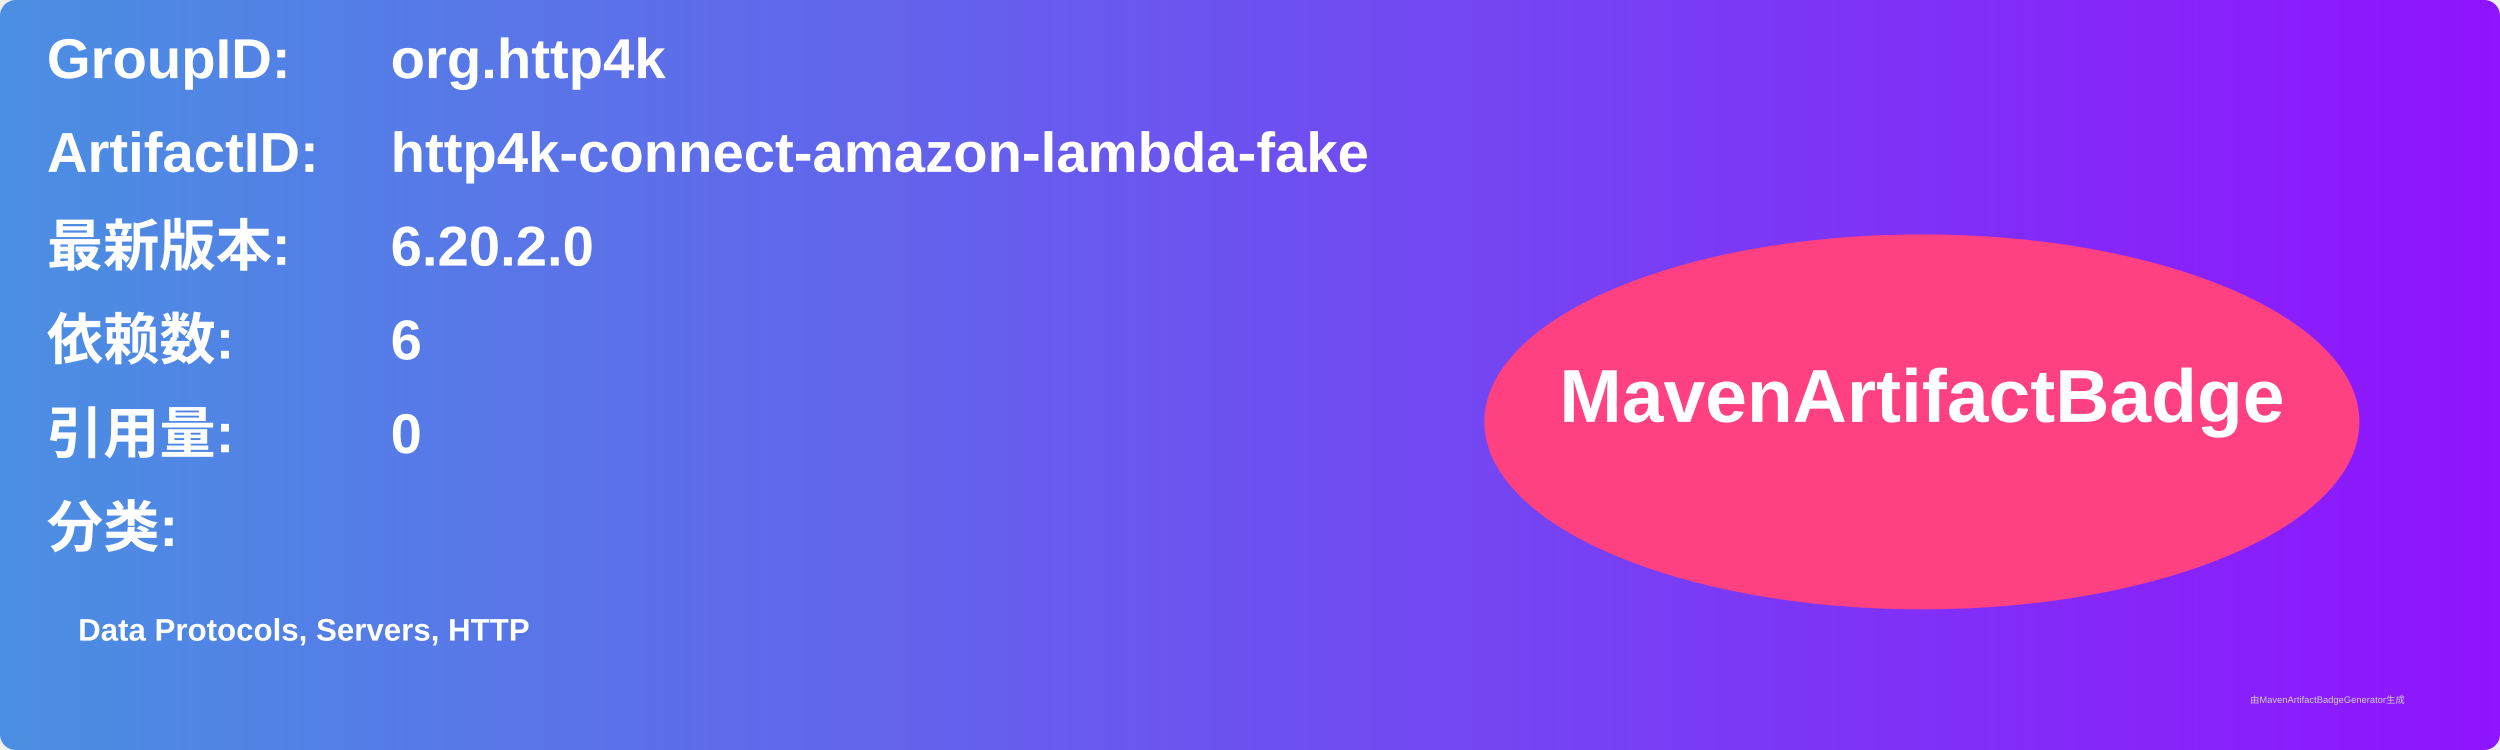
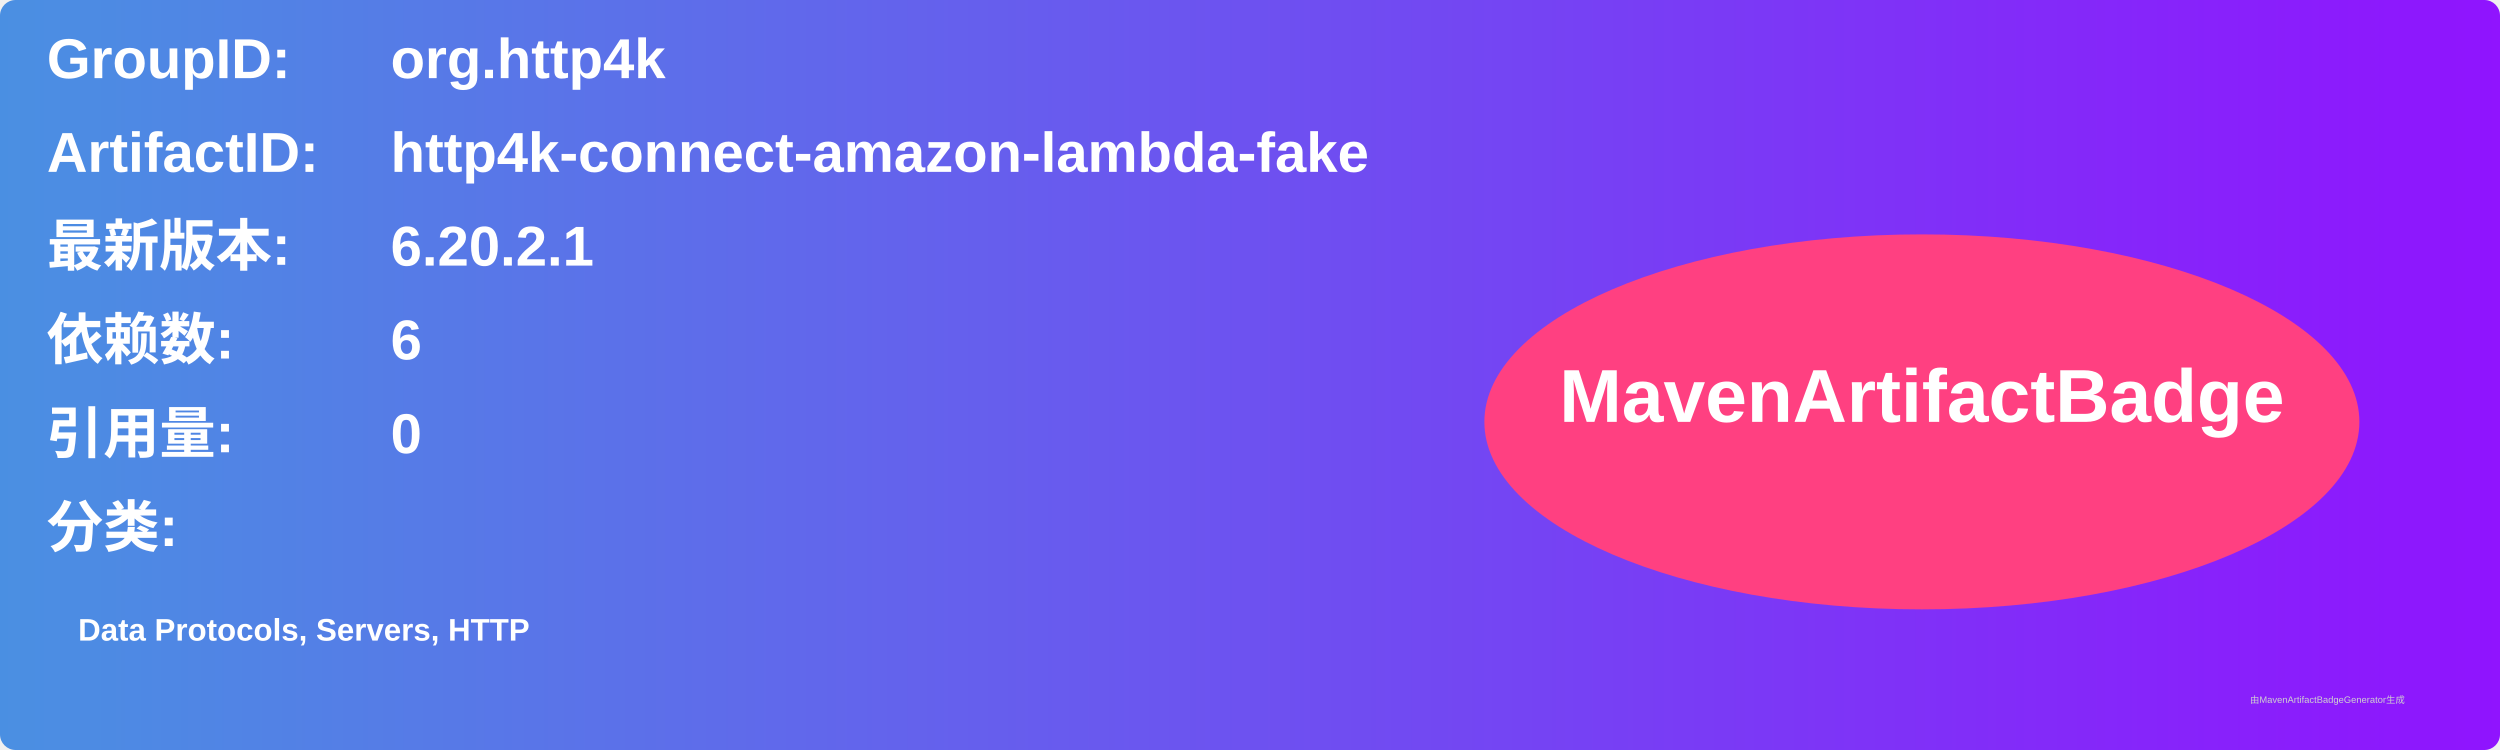
<svg xmlns="http://www.w3.org/2000/svg" width="800" height="240" viewBox="0 0 800 240">
  <linearGradient id="grad" x1="0%" y1="0%" x2="100%" y2="0%">
    <stop offset="0%" stop-color="#4a90e2" />
    <stop offset="100%" stop-color="#9013fe" />
  </linearGradient>
  <rect width="100%" height="100%" rx="5" ry="5" fill="url(#grad)" />
  <g transform="translate(15, 15)">
    <text x="0" y="10" font-family="Arial" font-size="18" fill="white" font-weight="bold" width="260">GroupID:</text>
    <text x="110" y="10" font-family="Arial" font-size="18" fill="white" font-weight="bold" width="460">org.http4k</text>
    <text x="0" y="40" font-family="Arial" font-size="18" fill="white" font-weight="bold" width="260">ArtifactID:</text>
    <text x="110" y="40" font-family="Arial" font-size="18" fill="white" font-weight="bold" width="460">http4k-connect-amazon-lambda-fake</text>
    <text x="0" y="70" font-family="Arial" font-size="18" fill="white" font-weight="bold">最新版本:</text>
    <text x="110" y="70" font-family="Arial" font-size="18" fill="white" font-weight="bold">
-       <tspan font-weight="bold">6.20.2.0</tspan>
+       <tspan font-weight="bold">6.20.2.1</tspan>
    </text>
    <text x="0" y="100" font-family="Arial" font-size="18" fill="white" font-weight="bold">依赖数: </text>
    <text x="110" y="100" font-family="Arial" font-size="18" fill="white">
      <tspan font-weight="bold">6</tspan>
    </text>
    <text x="0" y="130" font-family="Arial" font-size="18" fill="white" font-weight="bold">引用量: </text>
    <text x="110" y="130" font-family="Arial" font-size="18" fill="white">
      <tspan font-weight="bold">0</tspan>
    </text>
    <text x="0" y="160" font-family="Arial" font-size="18" fill="white" font-weight="bold">分类:</text>
    <text x="10" y="190" font-family="Arial" font-size="10" fill="white">
      <tspan font-weight="bold">Data Protocols, Servers, HTTP</tspan>
    </text>
    <ellipse cx="600" cy="120" rx="140" ry="60" fill="#ff4081" />
    <text x="600" y="120" text-anchor="middle" font-family="Arial" font-size="24" fill="white" font-weight="bold">MavenArtifactBadge</text>
  </g>
  <text x="720" y="225" font-family="Arial" font-size="3" fill="#d0d0d0">由MavenArtifactBadgeGenerator生成</text>
</svg>
